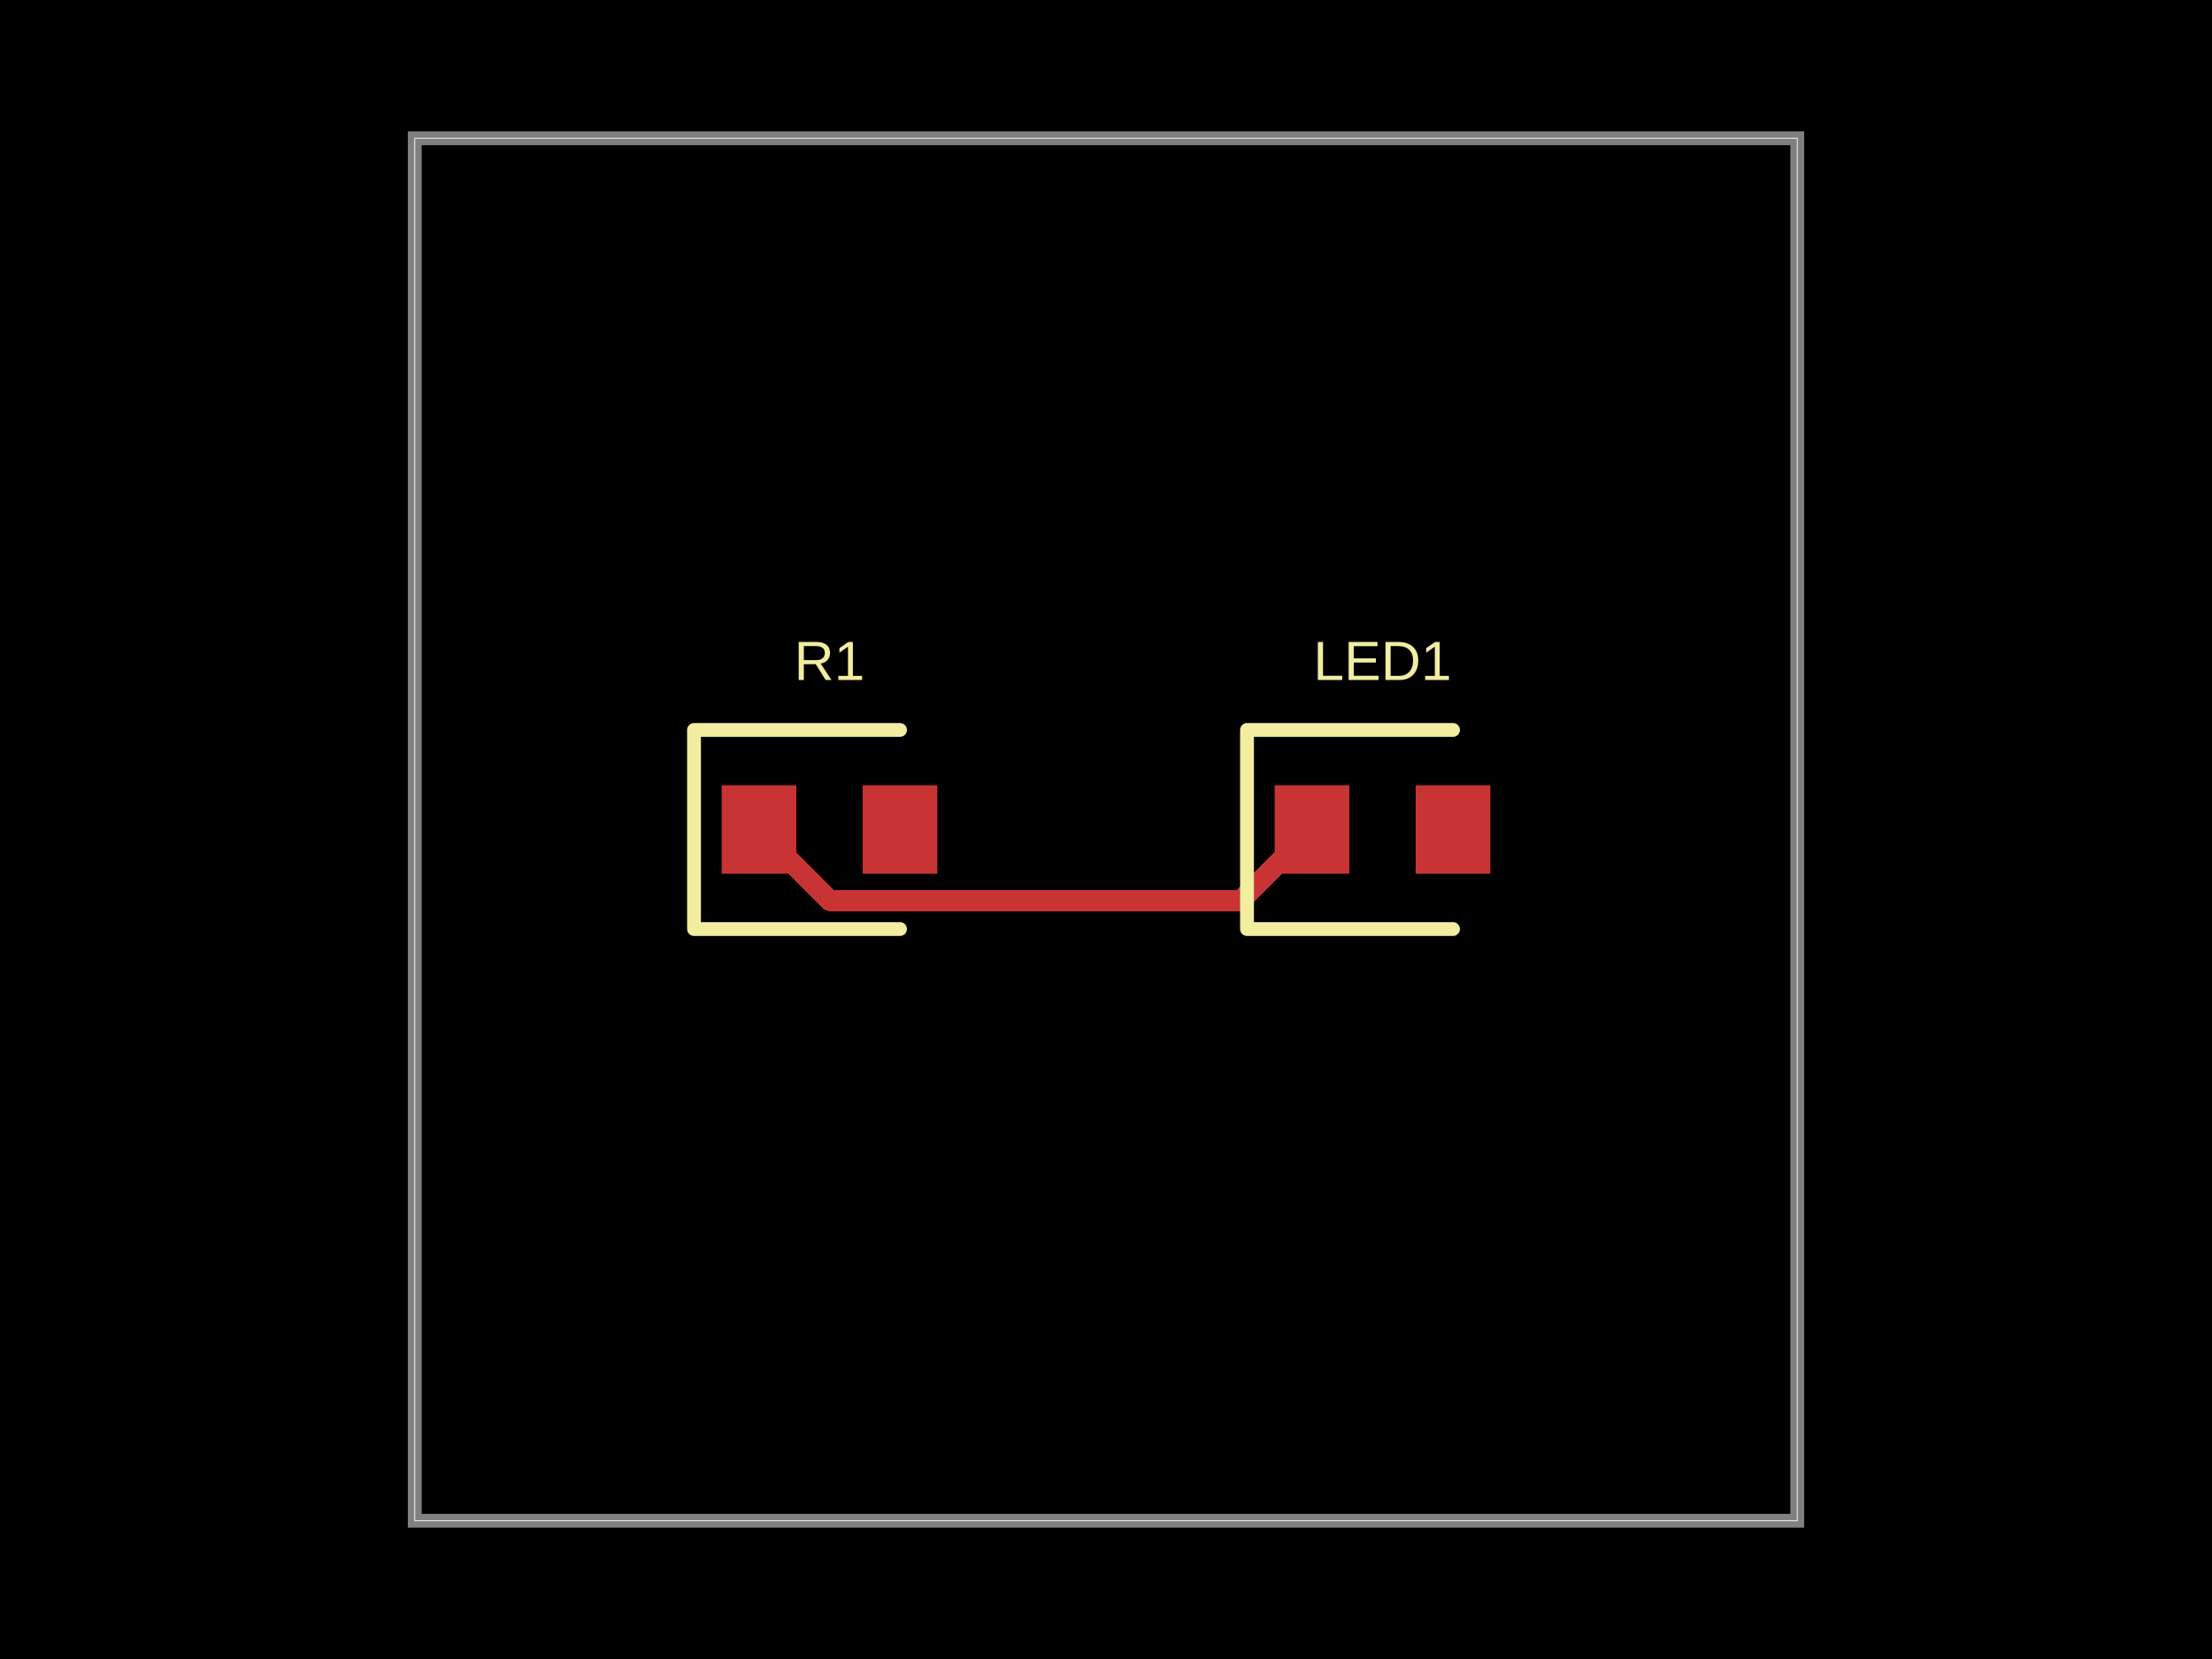
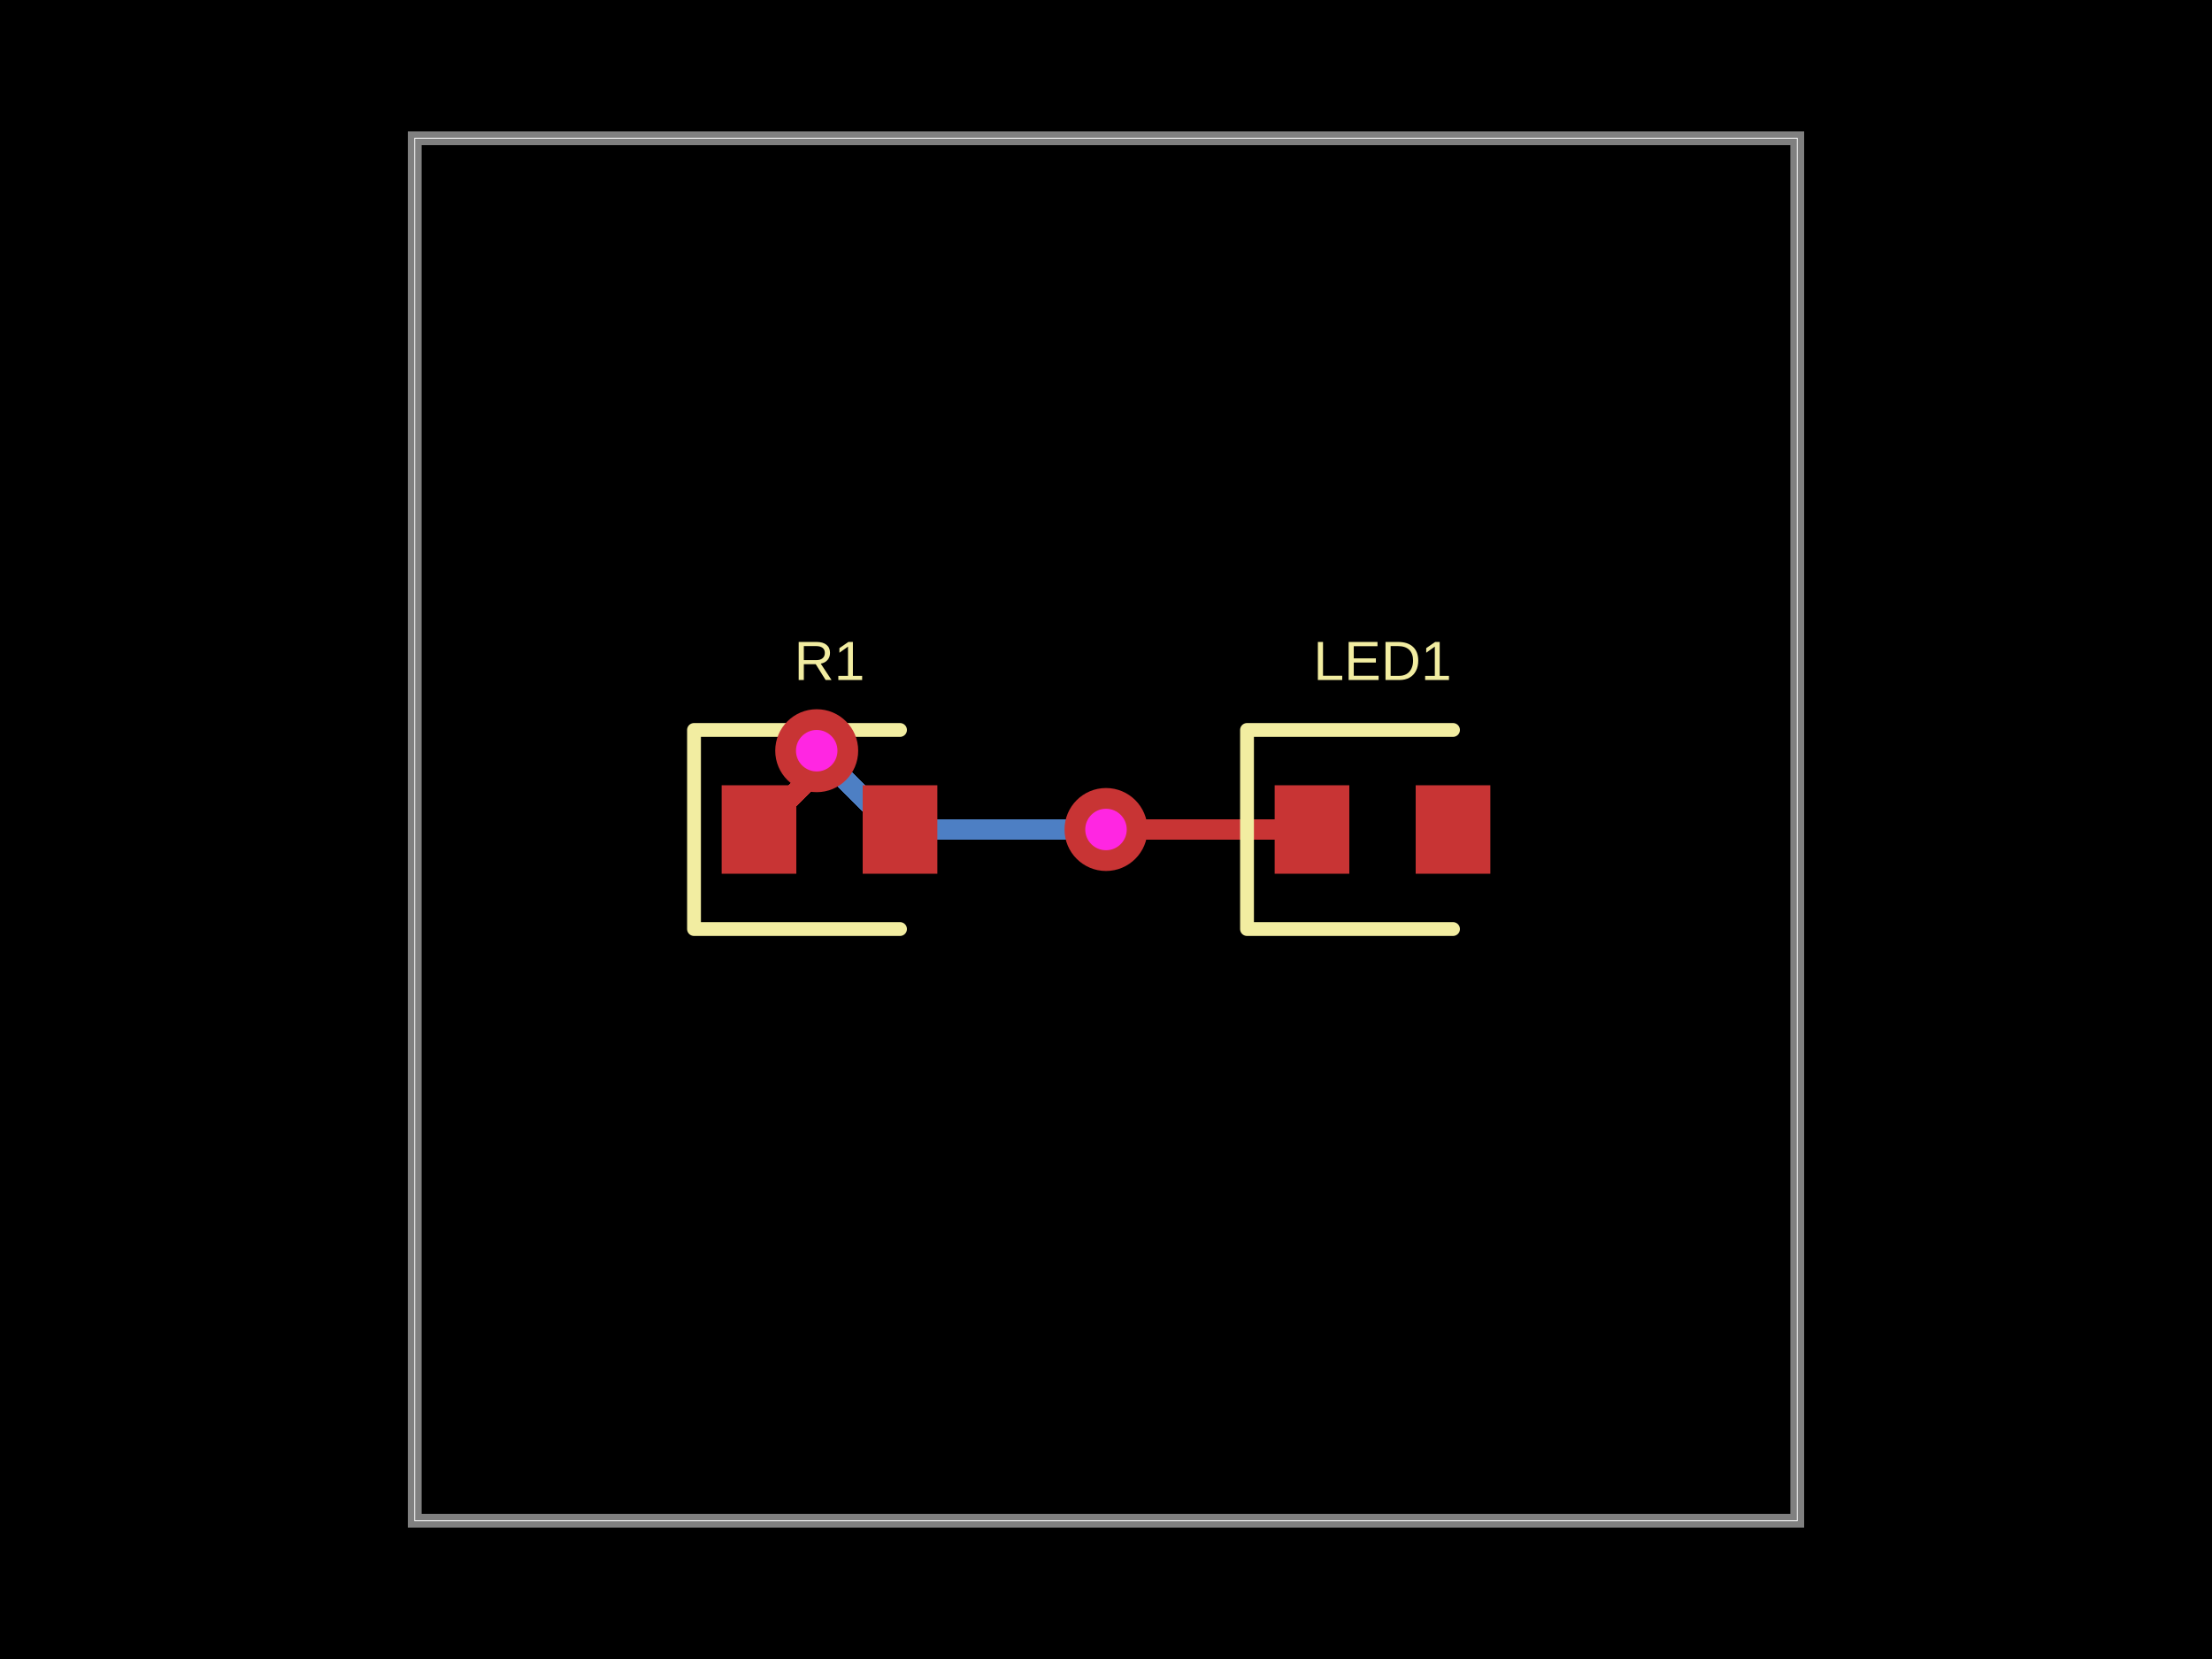
- <svg xmlns="http://www.w3.org/2000/svg" width="800" height="600" data-software-used-string="@tscircuit/core@0.0.1054">
+ <svg xmlns="http://www.w3.org/2000/svg" width="800" height="600" data-software-used-string="@tscircuit/core@0.0.1063">
  <style />
  <rect class="boundary" x="0" y="0" fill="#000" width="800" height="600" data-type="pcb_background" data-pcb-layer="global" />
  <rect class="pcb-boundary" fill="none" stroke="#fff" stroke-width="0.3" x="150" y="50" width="500" height="500" data-type="pcb_boundary" data-pcb-layer="global" />
  <path class="pcb-board" d="M 150 550 L 650 550 L 650 50 L 150 50 Z" fill="none" stroke="rgba(255, 255, 255, 0.5)" stroke-width="5" data-type="pcb_board" data-pcb-layer="board" />
+   <path class="pcb-trace" stroke="rgb(77, 127, 196)" fill="none" d="M 400 300 L 400 300" stroke-width="7.5" stroke-linecap="round" stroke-linejoin="round" shape-rendering="crispEdges" data-type="pcb_trace" data-pcb-layer="bottom" />
+   <path class="pcb-trace" stroke="rgb(77, 127, 196)" fill="none" d="M 400 300 L 323.59 300" stroke-width="7.5" stroke-linecap="round" stroke-linejoin="round" shape-rendering="crispEdges" data-type="pcb_trace" data-pcb-layer="bottom" />
+   <path class="pcb-trace" stroke="rgb(77, 127, 196)" fill="none" d="M 323.59 300 L 298.101 274.51" stroke-width="7.5" stroke-linecap="round" stroke-linejoin="round" shape-rendering="crispEdges" data-type="pcb_trace" data-pcb-layer="bottom" />
+   <path class="pcb-trace" stroke="rgb(77, 127, 196)" fill="none" d="M 298.101 274.51 L 295.375 271.5" stroke-width="7.5" stroke-linecap="round" stroke-linejoin="round" shape-rendering="crispEdges" data-type="pcb_trace" data-pcb-layer="bottom" />
+   <path class="pcb-trace" stroke="rgb(77, 127, 196)" fill="none" d="M 295.375 271.5 L 295.375 271.5" stroke-width="7.5" stroke-linecap="round" stroke-linejoin="round" shape-rendering="crispEdges" data-type="pcb_trace" data-pcb-layer="bottom" />
  <rect class="pcb-pad" fill="rgb(200, 52, 52)" x="261" y="284" width="27" height="32" data-type="pcb_smtpad" data-pcb-layer="top" />
  <rect class="pcb-pad" fill="rgb(200, 52, 52)" x="312" y="284" width="27" height="32" data-type="pcb_smtpad" data-pcb-layer="top" />
  <rect class="pcb-pad" fill="rgb(200, 52, 52)" x="461" y="284" width="27" height="32" data-type="pcb_smtpad" data-pcb-layer="top" />
  <rect class="pcb-pad" fill="rgb(200, 52, 52)" x="512" y="284" width="27" height="32" data-type="pcb_smtpad" data-pcb-layer="top" />
-   <path class="pcb-trace" stroke="rgb(200, 52, 52)" fill="none" d="M 474.5 300 L 448.684 325.816" stroke-width="7.5" stroke-linecap="round" stroke-linejoin="round" shape-rendering="crispEdges" data-type="pcb_trace" data-pcb-layer="top" />
-   <path class="pcb-trace" stroke="rgb(200, 52, 52)" fill="none" d="M 448.684 325.816 L 300.316 325.816" stroke-width="7.5" stroke-linecap="round" stroke-linejoin="round" shape-rendering="crispEdges" data-type="pcb_trace" data-pcb-layer="top" />
-   <path class="pcb-trace" stroke="rgb(200, 52, 52)" fill="none" d="M 300.316 325.816 L 300.316 325.816" stroke-width="7.5" stroke-linecap="round" stroke-linejoin="round" shape-rendering="crispEdges" data-type="pcb_trace" data-pcb-layer="top" />
-   <path class="pcb-trace" stroke="rgb(200, 52, 52)" fill="none" d="M 300.316 325.816 L 274.5 300" stroke-width="7.5" stroke-linecap="round" stroke-linejoin="round" shape-rendering="crispEdges" data-type="pcb_trace" data-pcb-layer="top" />
+   <path class="pcb-trace" stroke="rgb(200, 52, 52)" fill="none" d="M 474.5 300 L 412.004 300" stroke-width="7.5" stroke-linecap="round" stroke-linejoin="round" shape-rendering="crispEdges" data-type="pcb_trace" data-pcb-layer="top" />
+   <path class="pcb-trace" stroke="rgb(200, 52, 52)" fill="none" d="M 412.004 300 L 412.004 300" stroke-width="7.5" stroke-linecap="round" stroke-linejoin="round" shape-rendering="crispEdges" data-type="pcb_trace" data-pcb-layer="top" />
+   <path class="pcb-trace" stroke="rgb(200, 52, 52)" fill="none" d="M 412.004 300 L 400 300" stroke-width="7.5" stroke-linecap="round" stroke-linejoin="round" shape-rendering="crispEdges" data-type="pcb_trace" data-pcb-layer="top" />
+   <path class="pcb-trace" stroke="rgb(200, 52, 52)" fill="none" d="M 400 300 L 400 300" stroke-width="7.5" stroke-linecap="round" stroke-linejoin="round" shape-rendering="crispEdges" data-type="pcb_trace" data-pcb-layer="top" />
+   <path class="pcb-trace" stroke="rgb(200, 52, 52)" fill="none" d="M 295.375 271.5 L 295.375 271.5" stroke-width="7.5" stroke-linecap="round" stroke-linejoin="round" shape-rendering="crispEdges" data-type="pcb_trace" data-pcb-layer="top" />
+   <path class="pcb-trace" stroke="rgb(200, 52, 52)" fill="none" d="M 295.375 271.5 L 295.375 279.125" stroke-width="7.5" stroke-linecap="round" stroke-linejoin="round" shape-rendering="crispEdges" data-type="pcb_trace" data-pcb-layer="top" />
+   <path class="pcb-trace" stroke="rgb(200, 52, 52)" fill="none" d="M 295.375 279.125 L 274.5 300" stroke-width="7.5" stroke-linecap="round" stroke-linejoin="round" shape-rendering="crispEdges" data-type="pcb_trace" data-pcb-layer="top" />
  <path class="pcb-silkscreen pcb-silkscreen-top" d="M 325.5 264 L 251 264 L 251 336 L 325.5 336" fill="none" stroke="#f2eda1" stroke-width="5" stroke-linecap="round" stroke-linejoin="round" data-pcb-component-id="pcb_component_0" data-pcb-silkscreen-path-id="pcb_silkscreen_path_0" data-type="pcb_silkscreen_path" data-pcb-layer="top" />
  <text x="0" y="0" dx="0" dy="0" fill="#f2eda1" font-family="Arial, sans-serif" font-size="20" text-anchor="middle" dominant-baseline="central" transform="matrix(1,0,0,1,300,239)" class="pcb-silkscreen-text pcb-silkscreen-top" data-pcb-silkscreen-text-id="pcb_component_0" stroke="none" data-type="pcb_silkscreen_text" data-pcb-layer="top">R1</text>
  <path class="pcb-silkscreen pcb-silkscreen-top" d="M 525.5 264 L 451 264 L 451 336 L 525.5 336" fill="none" stroke="#f2eda1" stroke-width="5" stroke-linecap="round" stroke-linejoin="round" data-pcb-component-id="pcb_component_1" data-pcb-silkscreen-path-id="pcb_silkscreen_path_1" data-type="pcb_silkscreen_path" data-pcb-layer="top" />
  <text x="0" y="0" dx="0" dy="0" fill="#f2eda1" font-family="Arial, sans-serif" font-size="20" text-anchor="middle" dominant-baseline="central" transform="matrix(1,0,0,1,500,239)" class="pcb-silkscreen-text pcb-silkscreen-top" data-pcb-silkscreen-text-id="pcb_component_1" stroke="none" data-type="pcb_silkscreen_text" data-pcb-layer="top">LED1</text>
+   <g data-type="pcb_via" data-pcb-layer="through">
+     <circle class="pcb-hole-outer" fill="rgb(200, 52, 52)" cx="400" cy="300" r="15" data-type="pcb_via" data-pcb-layer="top" />
+     <circle class="pcb-hole-inner" fill="#FF26E2" cx="400" cy="300" r="7.5" data-type="pcb_via" data-pcb-layer="drill" />
+   </g>
+   <g data-type="pcb_via" data-pcb-layer="through">
+     <circle class="pcb-hole-outer" fill="rgb(200, 52, 52)" cx="295.375" cy="271.5" r="15" data-type="pcb_via" data-pcb-layer="top" />
+     <circle class="pcb-hole-inner" fill="#FF26E2" cx="295.375" cy="271.5" r="7.5" data-type="pcb_via" data-pcb-layer="drill" />
+   </g>
</svg>
